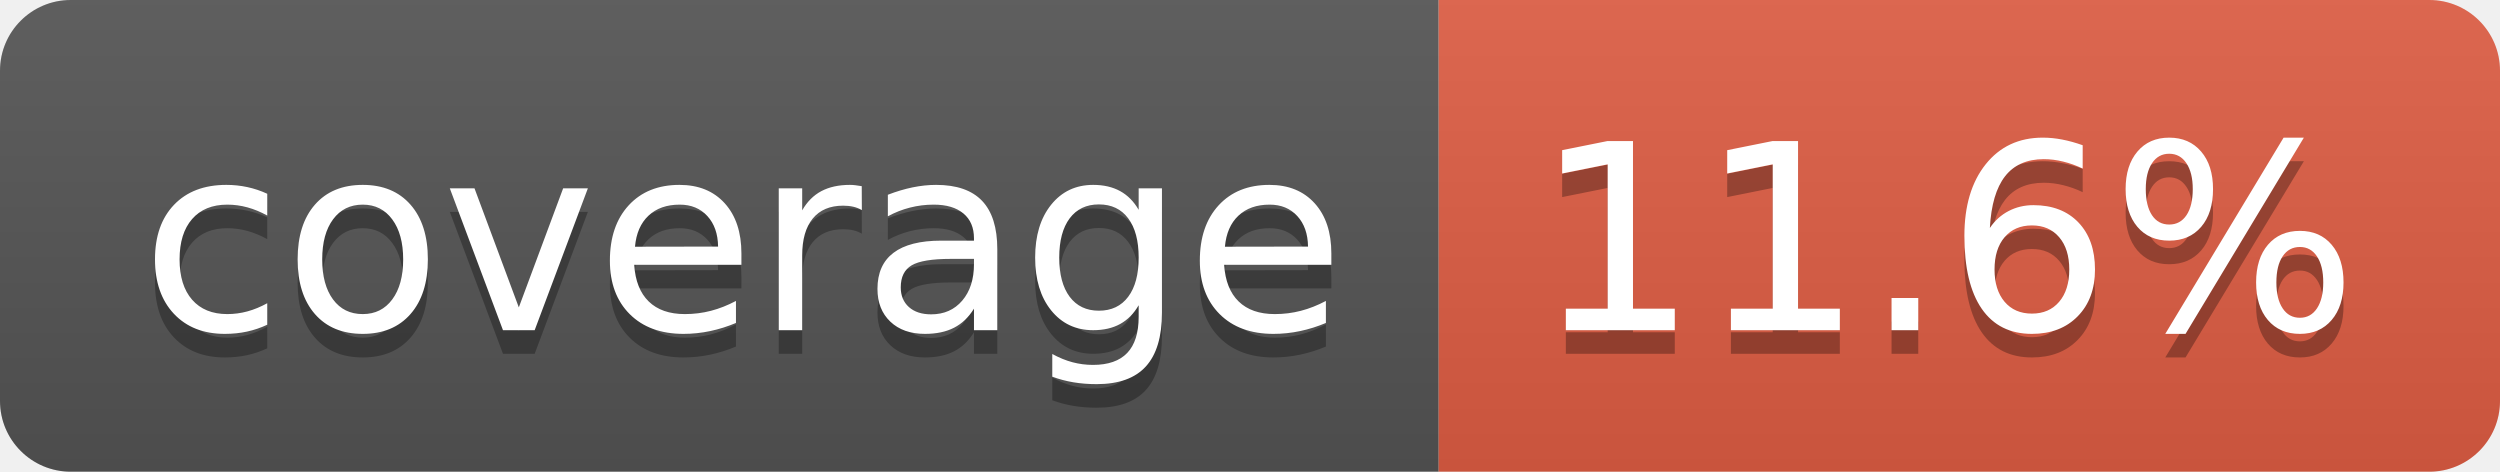
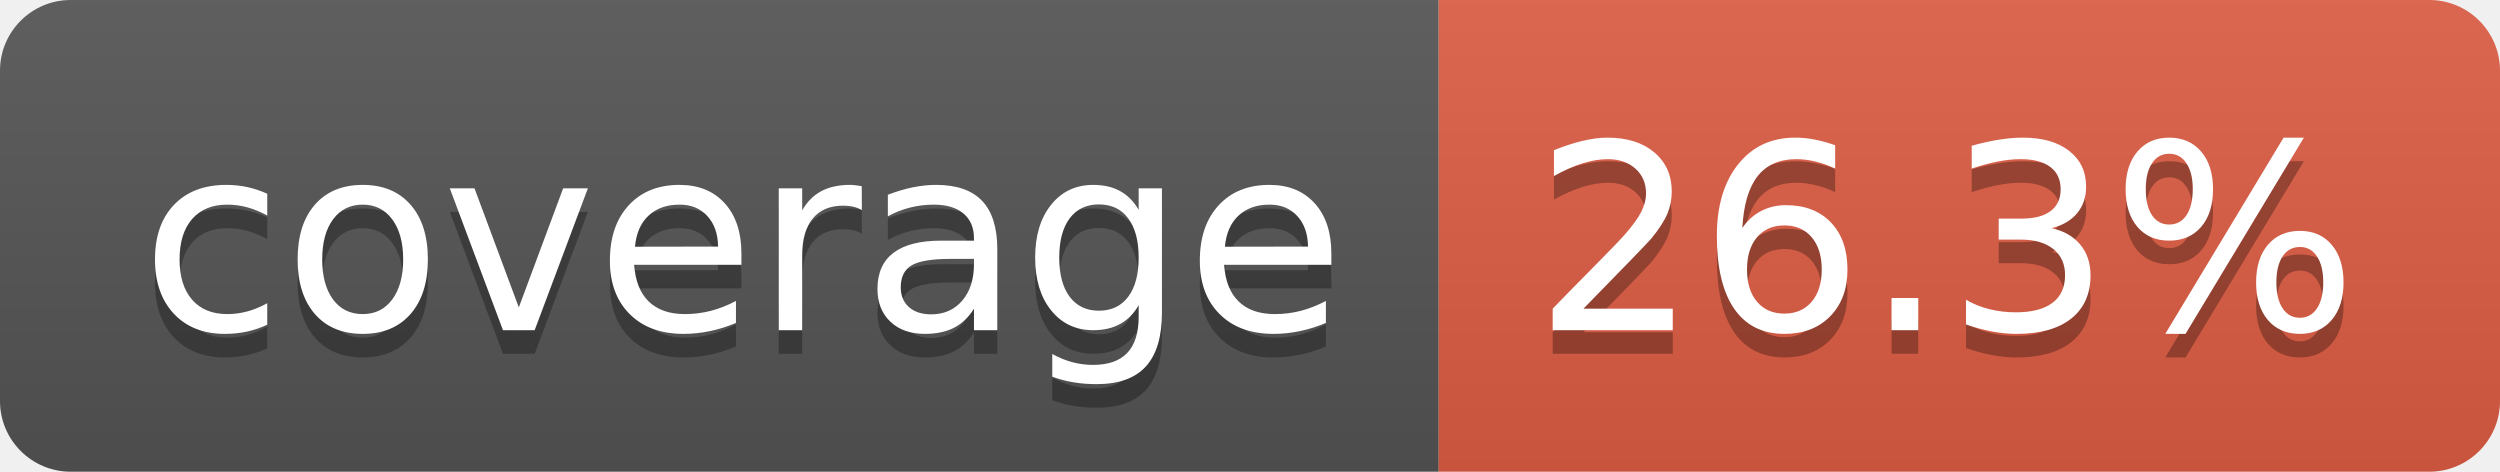
- <svg xmlns="http://www.w3.org/2000/svg" width="106" height="20" role="img" aria-label="coverage: 11.6%">
+ <svg xmlns="http://www.w3.org/2000/svg" width="106" height="20" role="img" aria-label="coverage: 26.3%">
  <linearGradient id="s" x2="0" y2="100%">
    <stop offset="0" stop-color="#bbb" stop-opacity=".1" />
    <stop offset="1" stop-opacity=".1" />
  </linearGradient>
  <clipPath id="r">
    <rect width="106" height="20" rx="3" fill="#fff" />
  </clipPath>
  <g clip-path="url(#r)">
    <rect width="61" height="20" fill="#555" />
    <rect x="61" width="45" height="20" fill="#e05d44" />
    <rect width="106" height="20" fill="url(#s)" />
  </g>
  <g fill="#fff" text-anchor="middle" font-family="Verdana,Geneva,DejaVu Sans,sans-serif" text-rendering="geometricPrecision" font-size="110">
    <text aria-hidden="true" x="315" y="150" fill="#010101" fill-opacity=".3" transform="scale(.1)" textLength="510">coverage</text>
    <text x="315" y="140" transform="scale(.1)" fill="#fff" textLength="510">coverage</text>
-     <text aria-hidden="true" x="825" y="150" fill="#010101" fill-opacity=".3" transform="scale(.1)" textLength="350">11.6%</text>
-     <text x="825" y="140" transform="scale(.1)" fill="#fff" textLength="350">11.6%</text>
+     <text aria-hidden="true" x="825" y="150" fill="#010101" fill-opacity=".3" transform="scale(.1)" textLength="350">26.3%</text>
+     <text x="825" y="140" transform="scale(.1)" fill="#fff" textLength="350">26.3%</text>
  </g>
</svg>
